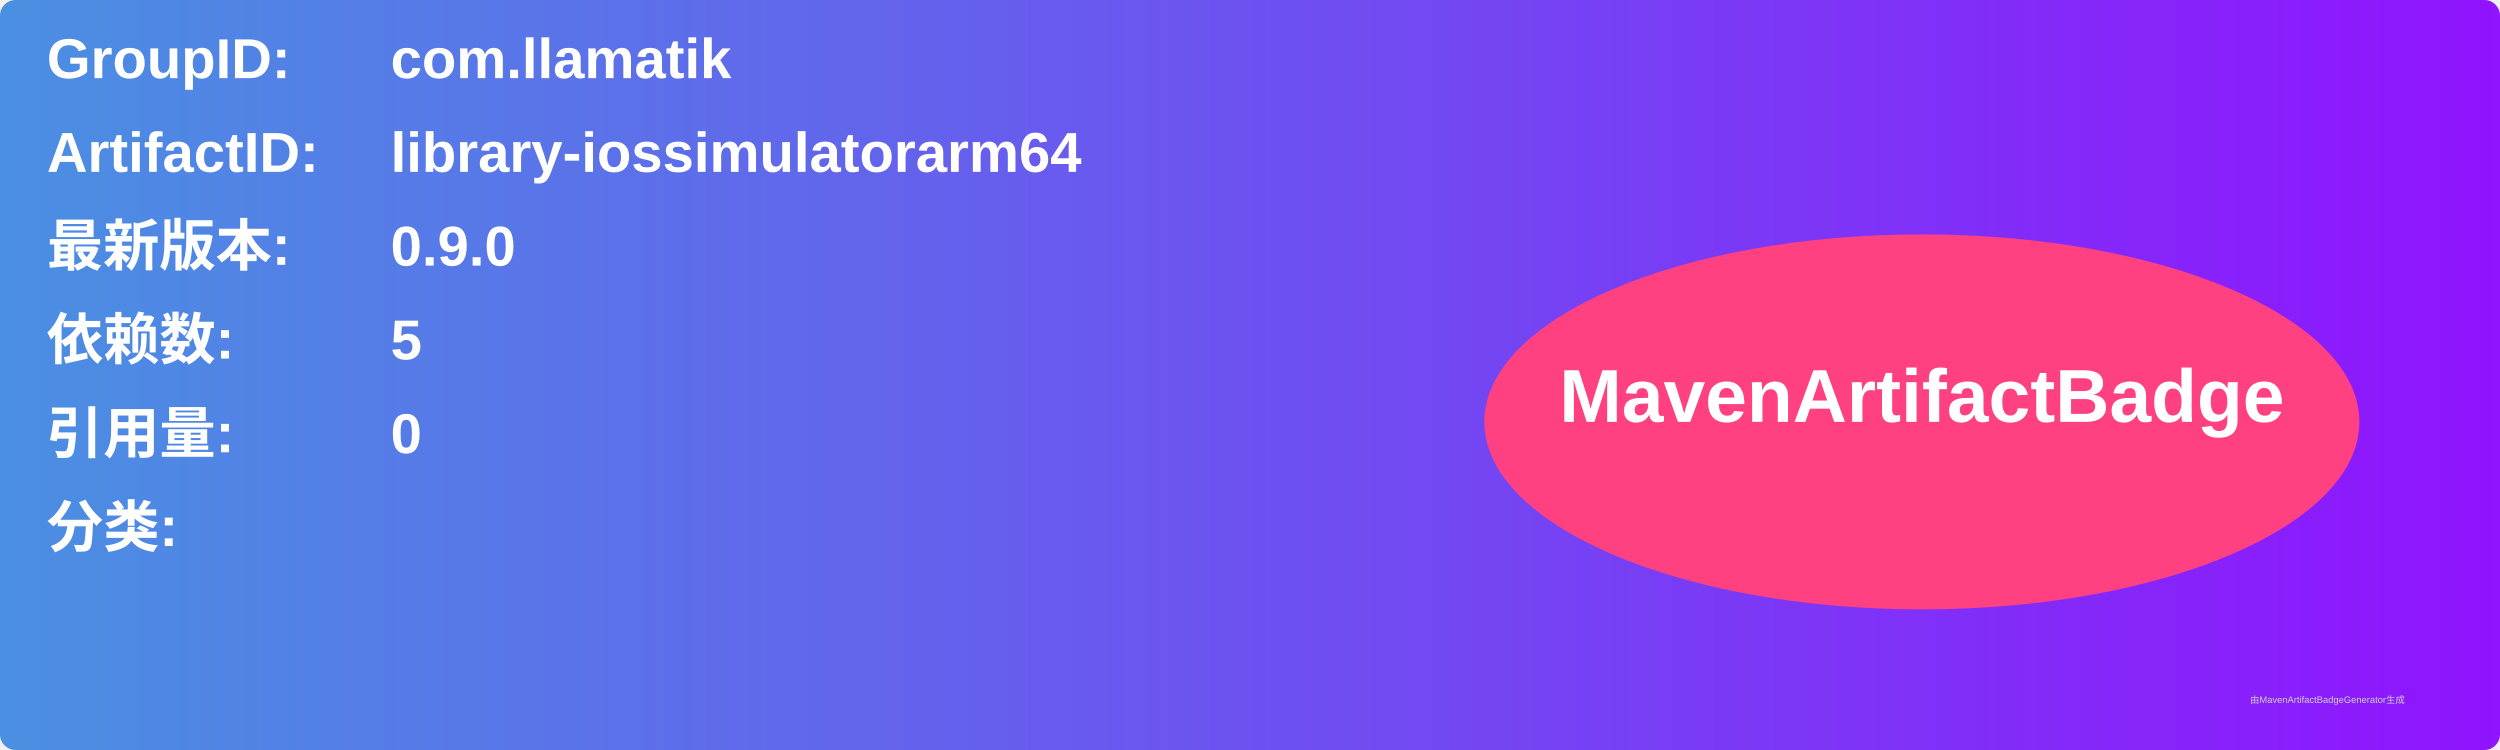
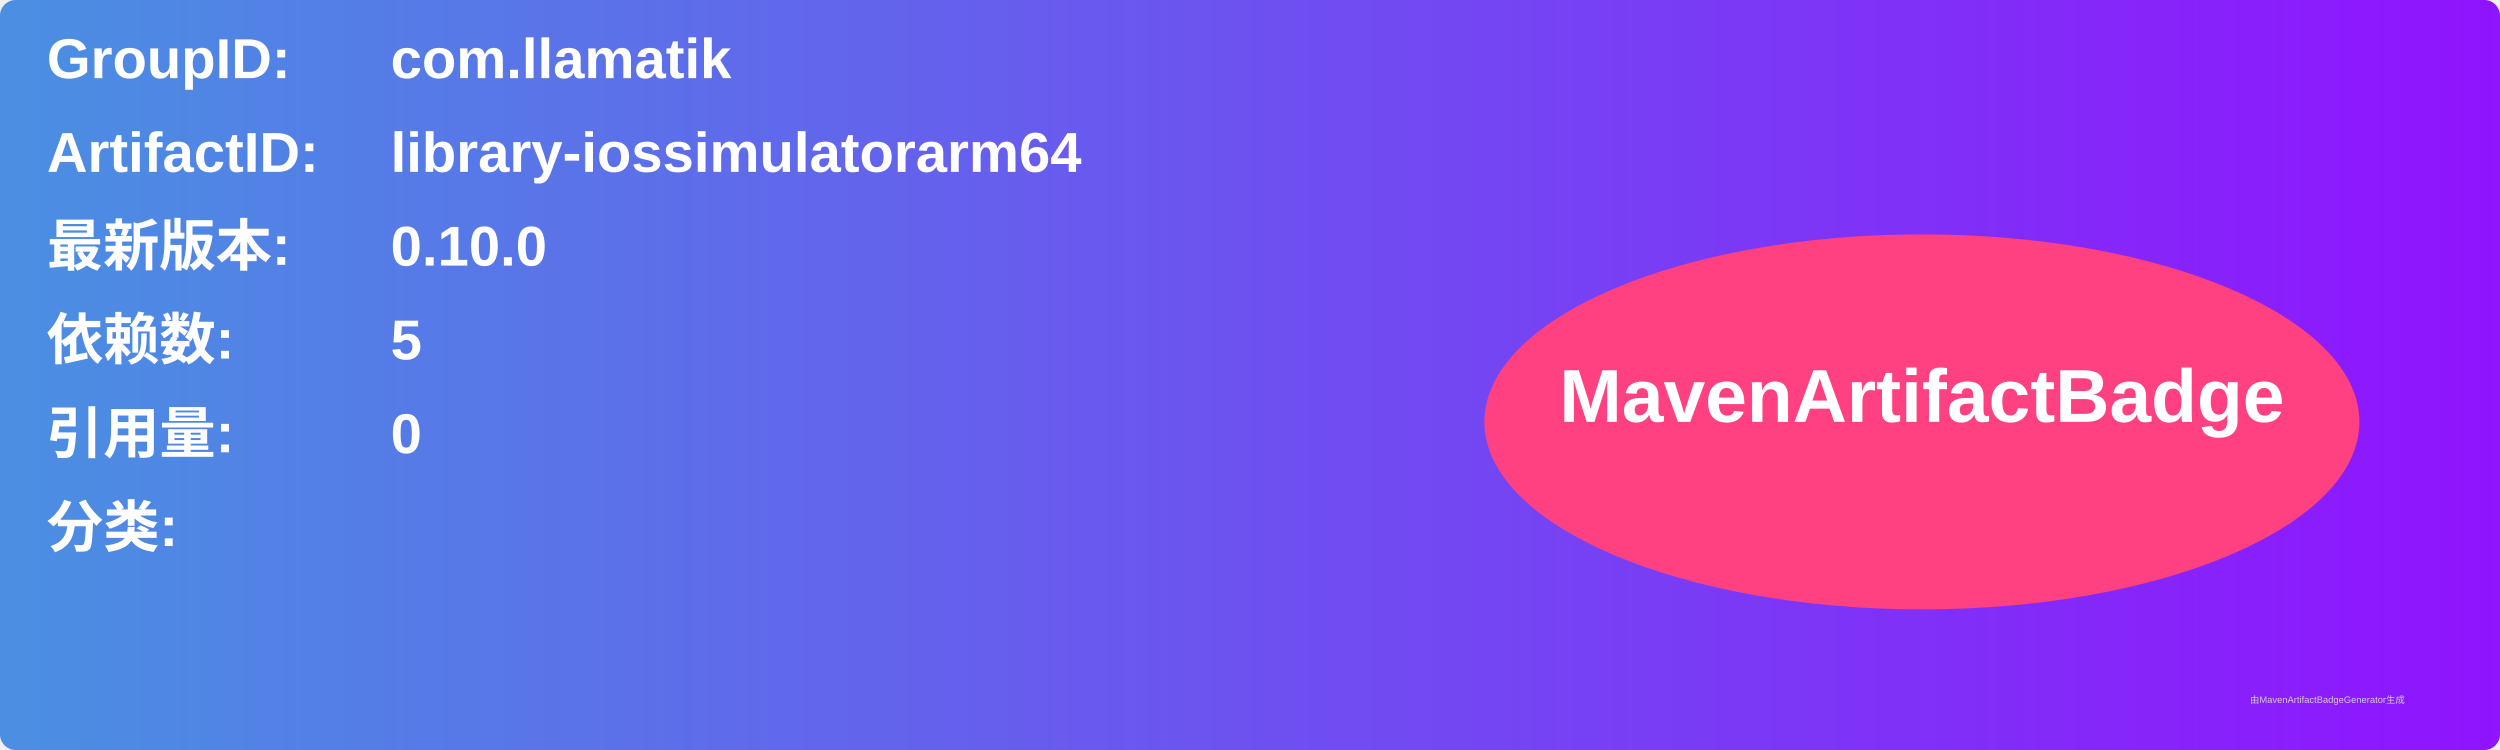
<svg xmlns="http://www.w3.org/2000/svg" width="800" height="240" viewBox="0 0 800 240">
  <linearGradient id="grad" x1="0%" y1="0%" x2="100%" y2="0%">
    <stop offset="0%" stop-color="#4a90e2" />
    <stop offset="100%" stop-color="#9013fe" />
  </linearGradient>
  <rect width="100%" height="100%" rx="5" ry="5" fill="url(#grad)" />
  <g transform="translate(15, 15)">
    <text x="0" y="10" font-family="Arial" font-size="18" fill="white" font-weight="bold" width="260">GroupID:</text>
    <text x="110" y="10" font-family="Arial" font-size="18" fill="white" font-weight="bold" width="460">com.llamatik</text>
    <text x="0" y="40" font-family="Arial" font-size="18" fill="white" font-weight="bold" width="260">ArtifactID:</text>
    <text x="110" y="40" font-family="Arial" font-size="18" fill="white" font-weight="bold" width="460">library-iossimulatorarm64</text>
    <text x="0" y="70" font-family="Arial" font-size="18" fill="white" font-weight="bold">最新版本:</text>
    <text x="110" y="70" font-family="Arial" font-size="18" fill="white" font-weight="bold">
-       <tspan font-weight="bold">0.9.0</tspan>
+       <tspan font-weight="bold">0.10.0</tspan>
    </text>
    <text x="0" y="100" font-family="Arial" font-size="18" fill="white" font-weight="bold">依赖数: </text>
    <text x="110" y="100" font-family="Arial" font-size="18" fill="white">
      <tspan font-weight="bold">5</tspan>
    </text>
    <text x="0" y="130" font-family="Arial" font-size="18" fill="white" font-weight="bold">引用量: </text>
    <text x="110" y="130" font-family="Arial" font-size="18" fill="white">
      <tspan font-weight="bold">0</tspan>
    </text>
    <text x="0" y="160" font-family="Arial" font-size="18" fill="white" font-weight="bold">分类:</text>
    <text x="10" y="190" font-family="Arial" font-size="10" fill="white">
      <tspan font-weight="bold" />
    </text>
    <ellipse cx="600" cy="120" rx="140" ry="60" fill="#ff4081" />
    <text x="600" y="120" text-anchor="middle" font-family="Arial" font-size="24" fill="white" font-weight="bold">MavenArtifactBadge</text>
  </g>
  <text x="720" y="225" font-family="Arial" font-size="3" fill="#d0d0d0">由MavenArtifactBadgeGenerator生成</text>
</svg>
